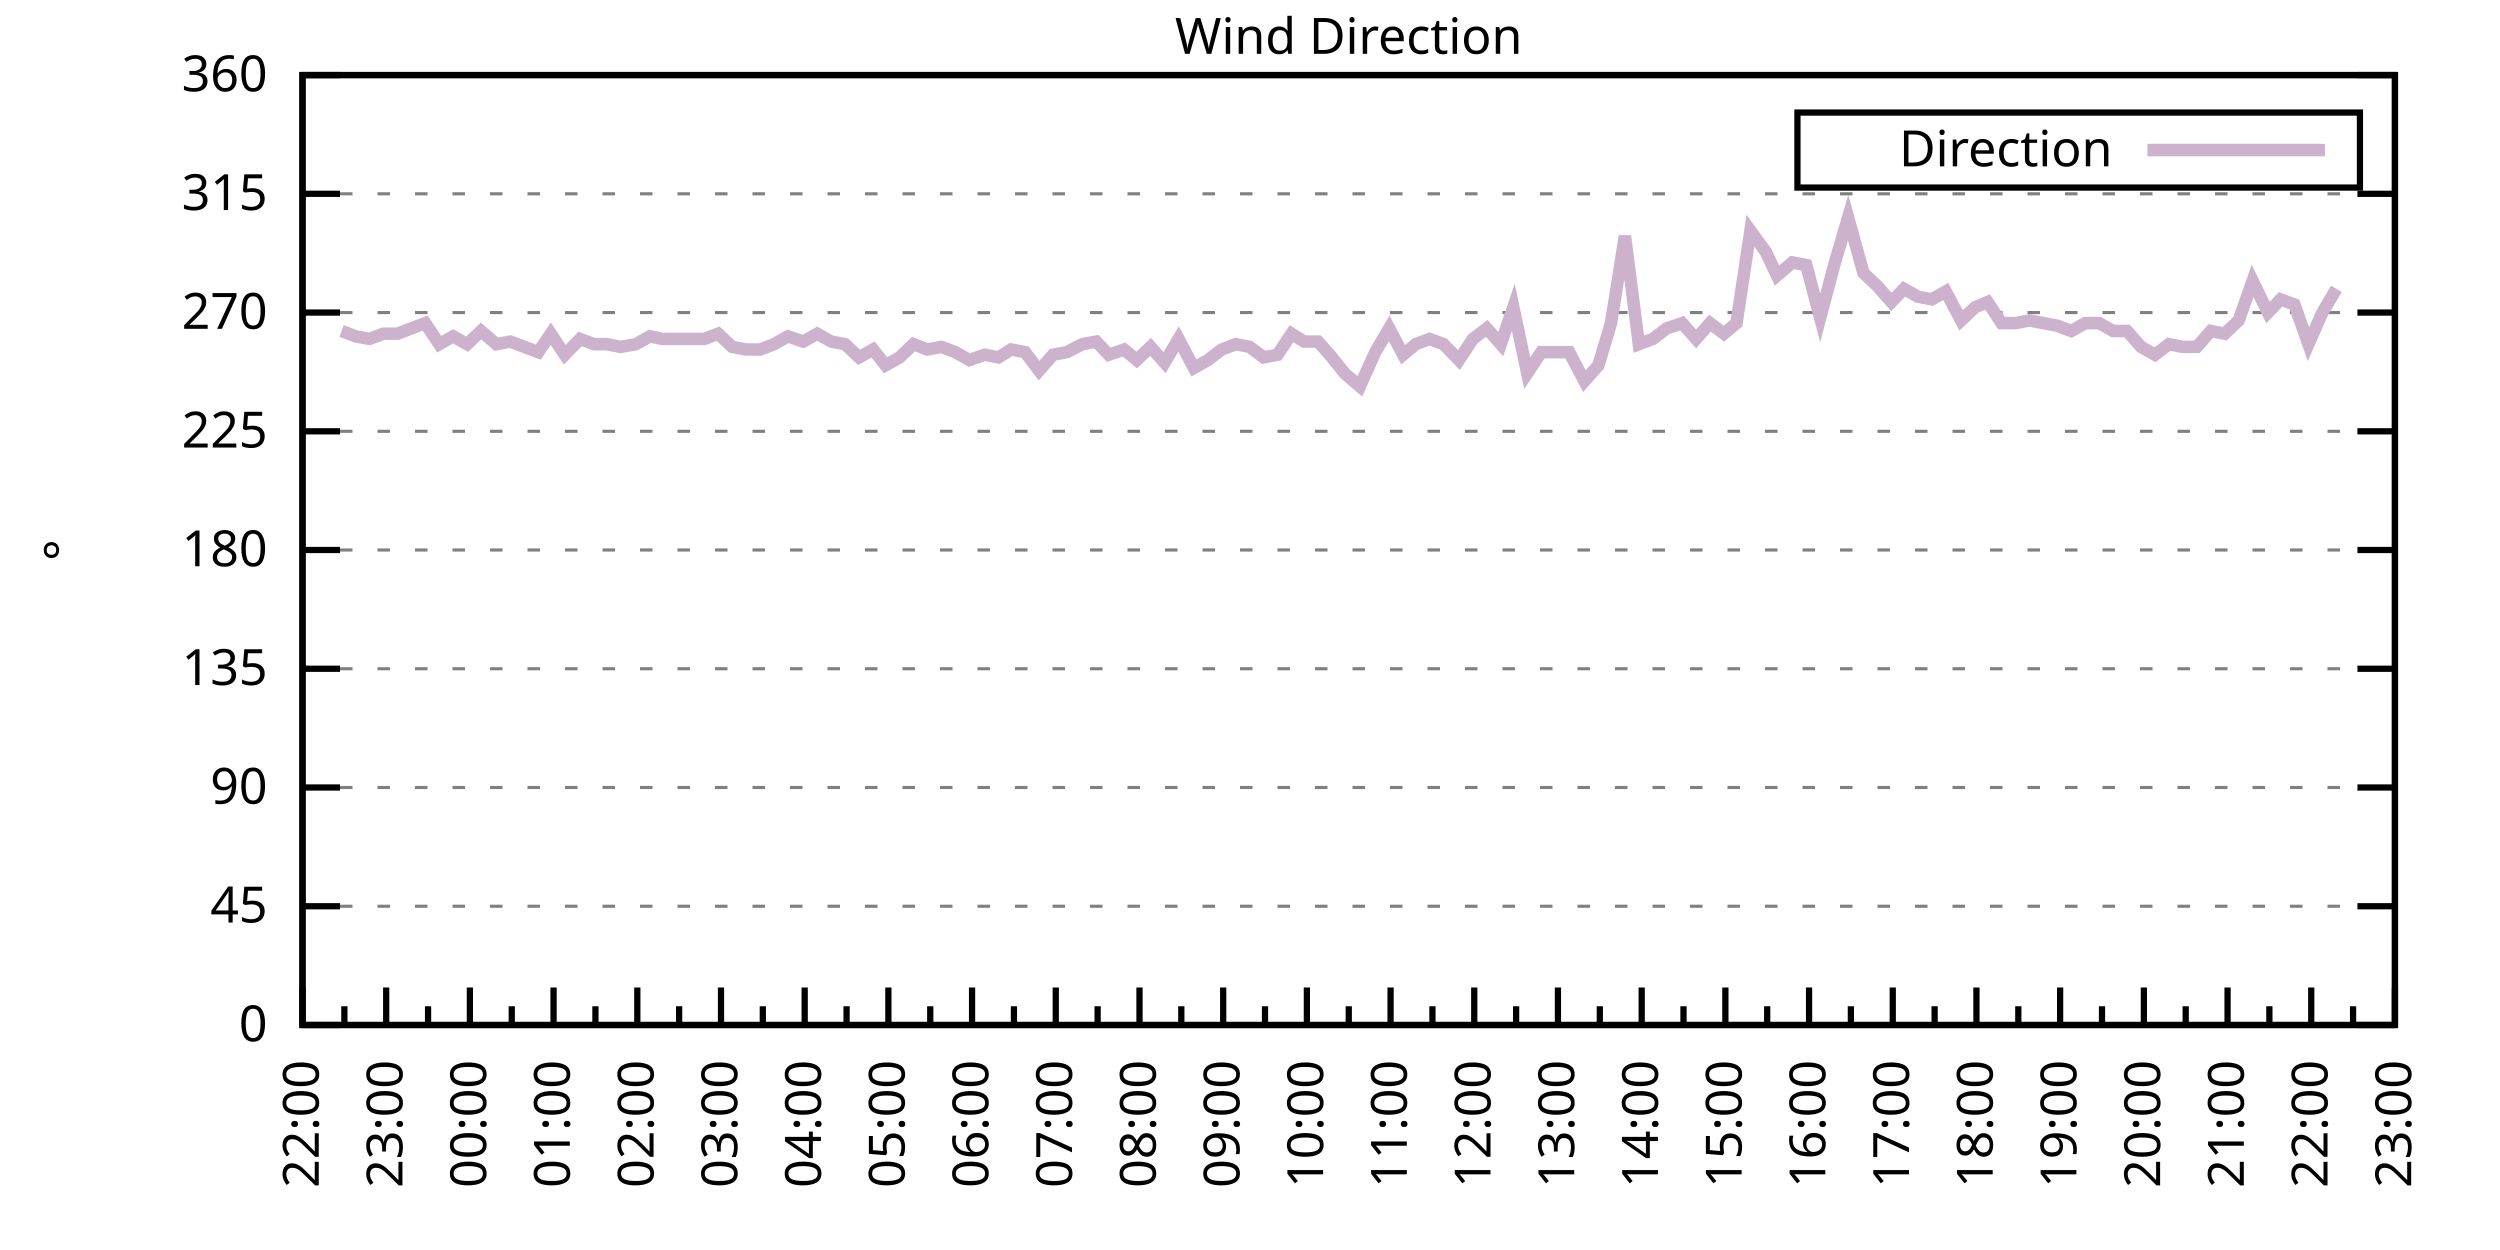
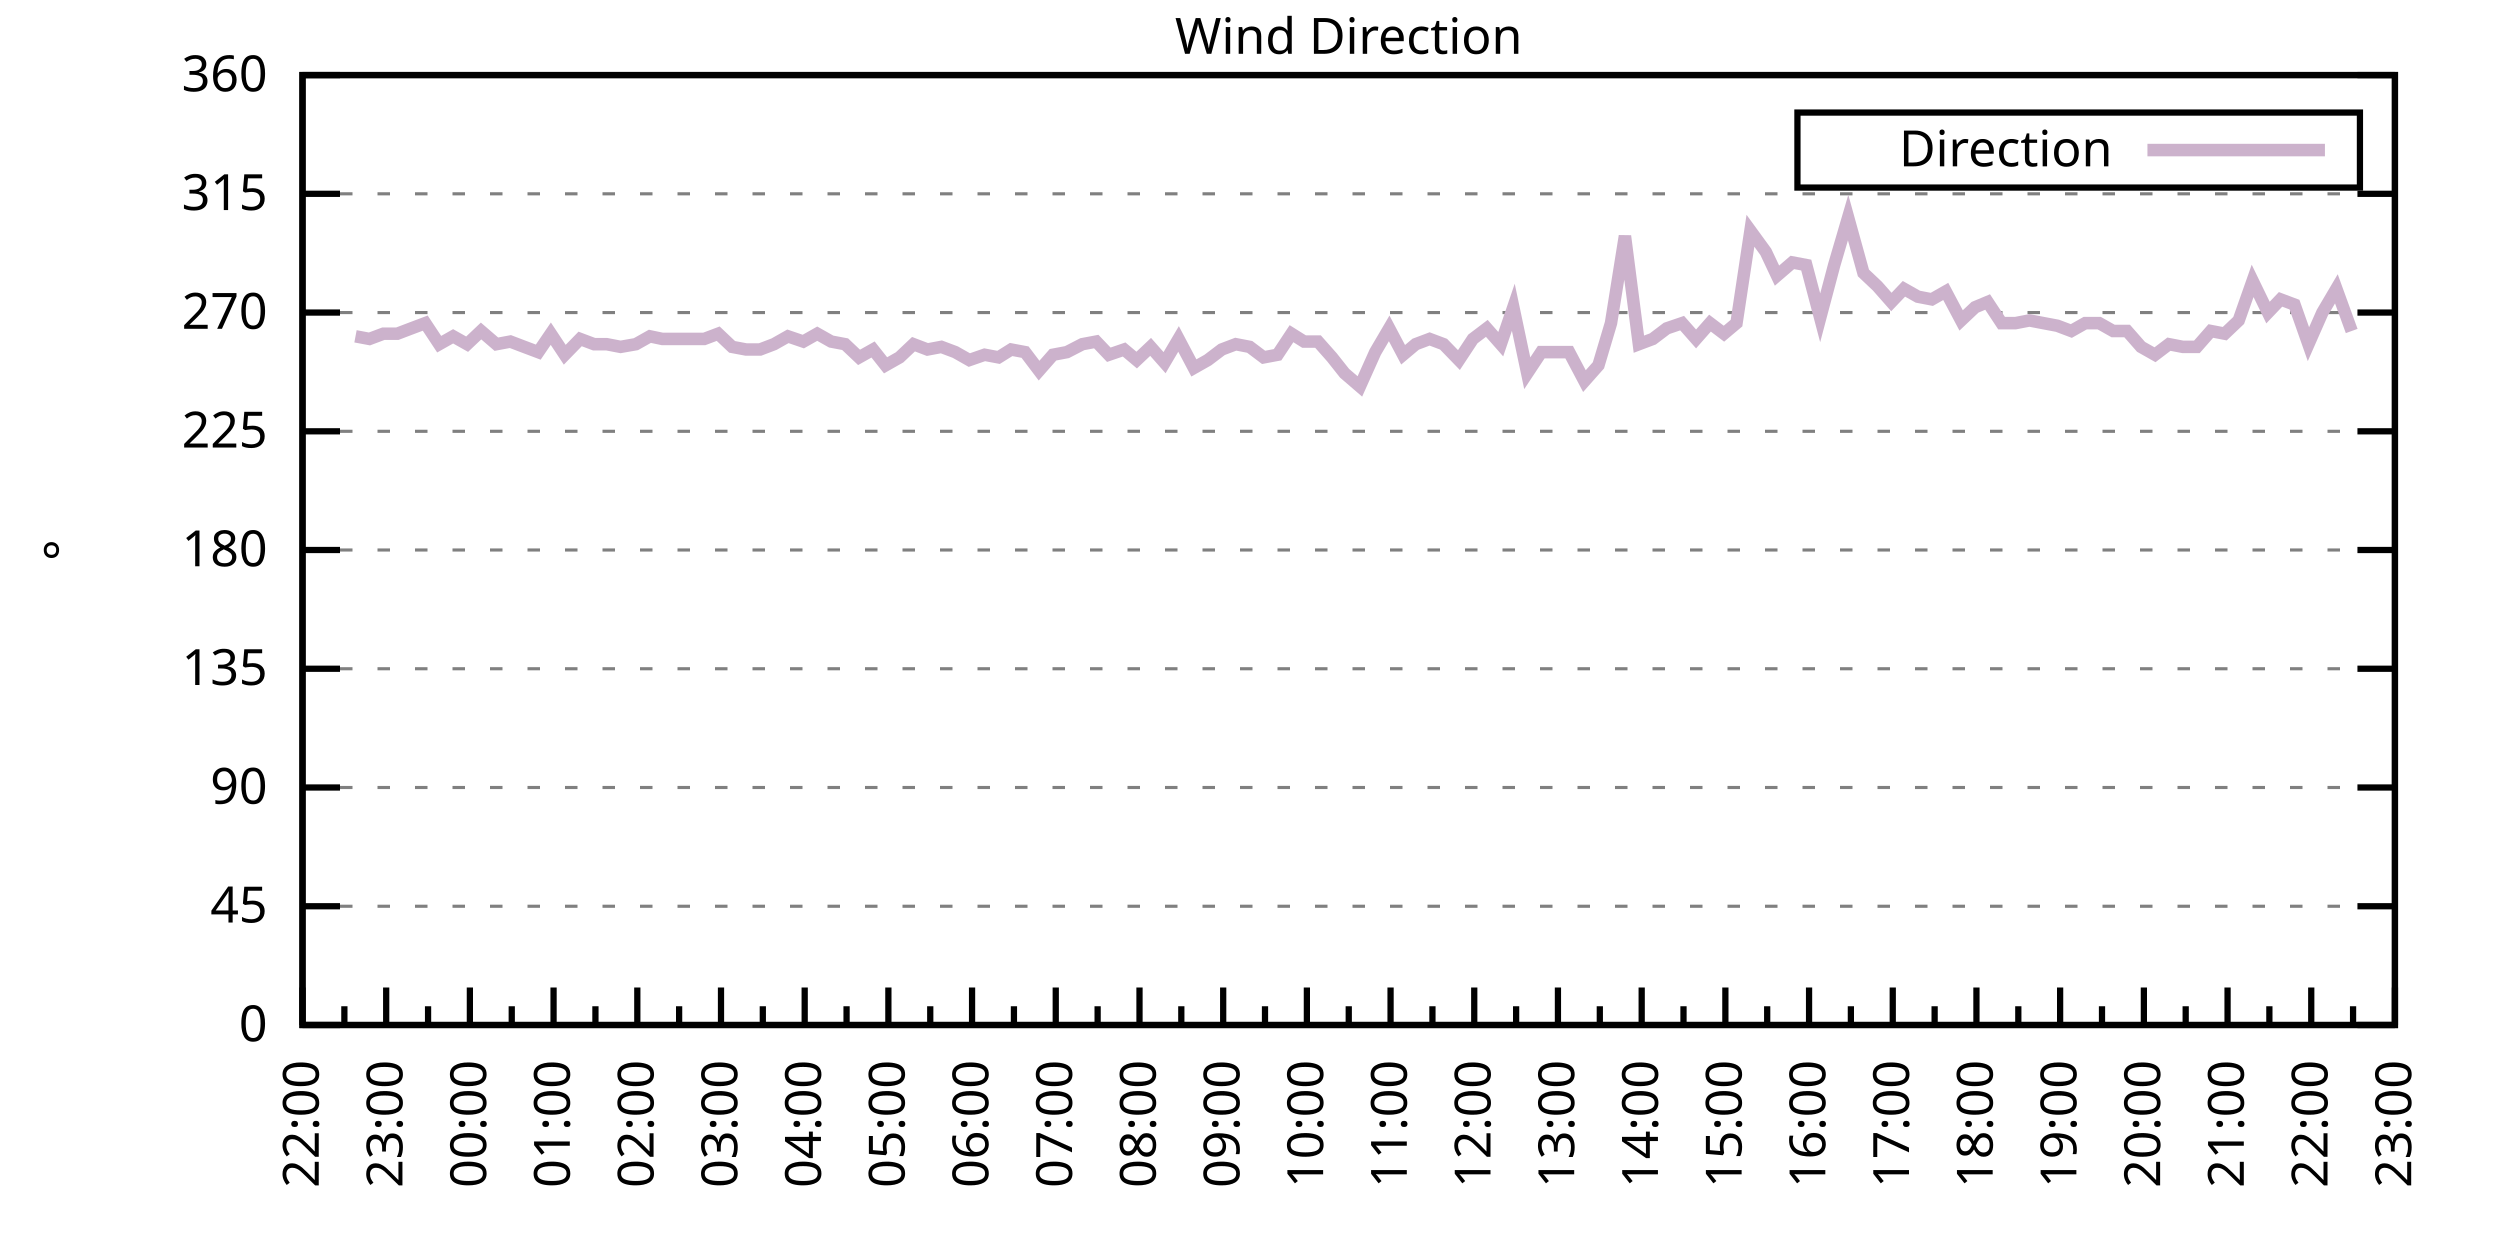
<svg xmlns="http://www.w3.org/2000/svg" xmlns:xlink="http://www.w3.org/1999/xlink" width="400" height="200" viewBox="0 0 400 200">
  <g id="gnuplot_canvas">
    <rect x="0" y="0" width="400" height="200" fill="none" />
    <defs>
      <circle id="gpDot" r="0.5" stroke-width="0.5" stroke="currentColor" />
      <path id="gpPt0" stroke-width="0.333" stroke="currentColor" d="M-1,0 h2 M0,-1 v2" />
      <path id="gpPt1" stroke-width="0.333" stroke="currentColor" d="M-1,-1 L1,1 M1,-1 L-1,1" />
      <path id="gpPt2" stroke-width="0.333" stroke="currentColor" d="M-1,0 L1,0 M0,-1 L0,1 M-1,-1 L1,1 M-1,1 L1,-1" />
      <rect id="gpPt3" stroke-width="0.333" stroke="currentColor" x="-1" y="-1" width="2" height="2" />
      <rect id="gpPt4" stroke-width="0.333" stroke="currentColor" fill="currentColor" x="-1" y="-1" width="2" height="2" />
      <circle id="gpPt5" stroke-width="0.333" stroke="currentColor" cx="0" cy="0" r="1" />
      <use xlink:href="#gpPt5" id="gpPt6" fill="currentColor" stroke="none" />
      <path id="gpPt7" stroke-width="0.333" stroke="currentColor" d="M0,-1.33 L-1.33,0.67 L1.33,0.67 z" />
      <use xlink:href="#gpPt7" id="gpPt8" fill="currentColor" stroke="none" />
      <use xlink:href="#gpPt7" id="gpPt9" stroke="currentColor" transform="rotate(180)" />
      <use xlink:href="#gpPt9" id="gpPt10" fill="currentColor" stroke="none" />
      <use xlink:href="#gpPt3" id="gpPt11" stroke="currentColor" transform="rotate(45)" />
      <use xlink:href="#gpPt11" id="gpPt12" fill="currentColor" stroke="none" />
      <path id="gpPt13" stroke-width="0.333" stroke="currentColor" d="M0,1.330 L1.265,0.411 L0.782,-1.067 L-0.782,-1.076 L-1.265,0.411 z" />
      <use xlink:href="#gpPt13" id="gpPt14" fill="currentColor" stroke="none" />
      <filter id="textbox" filterUnits="objectBoundingBox" x="0" y="0" height="1" width="1">
        <feFlood flood-color="white" flood-opacity="1" result="bgnd" />
        <feComposite in="SourceGraphic" in2="bgnd" operator="atop" />
      </filter>
      <filter id="greybox" filterUnits="objectBoundingBox" x="0" y="0" height="1" width="1">
        <feFlood flood-color="lightgrey" flood-opacity="1" result="grey" />
        <feComposite in="SourceGraphic" in2="grey" operator="atop" />
      </filter>
    </defs>
    <g fill="none" color="white" stroke="currentColor" stroke-width="1.00" stroke-linecap="butt" stroke-linejoin="miter">
</g>
    <g fill="none" color="black" stroke="currentColor" stroke-width="1.00" stroke-linecap="butt" stroke-linejoin="miter">
      <g stroke="none" shape-rendering="crispEdges">
        <polygon fill="rgb(255, 255, 255)" points="48.40,164.00 383.18,164.00 383.18,12.02 48.40,12.02 " />
      </g>
    </g>
    <g fill="none" color="black" stroke="currentColor" stroke-width="1.00" stroke-linecap="butt" stroke-linejoin="miter">
</g>
    <g fill="none" color="black" stroke="black" stroke-width="0.50" stroke-linecap="butt" stroke-linejoin="miter">
</g>
    <g fill="none" color="gray" stroke="currentColor" stroke-width="0.50" stroke-linecap="butt" stroke-linejoin="miter">
      <path stroke="gray" stroke-dasharray="2,4" class="gridline" d="M48.40,164.00 L383.19,164.00  " />
    </g>
    <g fill="none" color="gray" stroke="gray" stroke-width="1.00" stroke-linecap="butt" stroke-linejoin="miter">
</g>
    <g fill="none" color="black" stroke="currentColor" stroke-width="1.00" stroke-linecap="butt" stroke-linejoin="miter">
      <path stroke="black" d="M48.40,164.00 L54.40,164.00 M383.19,164.00 L377.19,164.00  " />
      <g transform="translate(42.80,166.60)" stroke="none" fill="black" font-family="Sans" font-size="8.00" text-anchor="end">
        <text>
          <tspan font-family="Sans"> 0</tspan>
        </text>
      </g>
    </g>
    <g fill="none" color="black" stroke="currentColor" stroke-width="1.00" stroke-linecap="butt" stroke-linejoin="miter">
</g>
    <g fill="none" color="black" stroke="black" stroke-width="0.50" stroke-linecap="butt" stroke-linejoin="miter">
</g>
    <g fill="none" color="gray" stroke="currentColor" stroke-width="0.50" stroke-linecap="butt" stroke-linejoin="miter">
      <path stroke="gray" stroke-dasharray="2,4" class="gridline" d="M48.40,145.00 L383.19,145.00  " />
    </g>
    <g fill="none" color="gray" stroke="gray" stroke-width="1.00" stroke-linecap="butt" stroke-linejoin="miter">
</g>
    <g fill="none" color="black" stroke="currentColor" stroke-width="1.00" stroke-linecap="butt" stroke-linejoin="miter">
      <path stroke="black" d="M48.40,145.00 L54.40,145.00 M383.19,145.00 L377.19,145.00  " />
      <g transform="translate(42.80,147.60)" stroke="none" fill="black" font-family="Sans" font-size="8.00" text-anchor="end">
        <text>
          <tspan font-family="Sans"> 45</tspan>
        </text>
      </g>
    </g>
    <g fill="none" color="black" stroke="currentColor" stroke-width="1.00" stroke-linecap="butt" stroke-linejoin="miter">
</g>
    <g fill="none" color="black" stroke="black" stroke-width="0.50" stroke-linecap="butt" stroke-linejoin="miter">
</g>
    <g fill="none" color="gray" stroke="currentColor" stroke-width="0.50" stroke-linecap="butt" stroke-linejoin="miter">
      <path stroke="gray" stroke-dasharray="2,4" class="gridline" d="M48.40,126.00 L383.19,126.00  " />
    </g>
    <g fill="none" color="gray" stroke="gray" stroke-width="1.00" stroke-linecap="butt" stroke-linejoin="miter">
</g>
    <g fill="none" color="black" stroke="currentColor" stroke-width="1.00" stroke-linecap="butt" stroke-linejoin="miter">
      <path stroke="black" d="M48.40,126.00 L54.40,126.00 M383.19,126.00 L377.19,126.00  " />
      <g transform="translate(42.80,128.60)" stroke="none" fill="black" font-family="Sans" font-size="8.00" text-anchor="end">
        <text>
          <tspan font-family="Sans"> 90</tspan>
        </text>
      </g>
    </g>
    <g fill="none" color="black" stroke="currentColor" stroke-width="1.00" stroke-linecap="butt" stroke-linejoin="miter">
</g>
    <g fill="none" color="black" stroke="black" stroke-width="0.50" stroke-linecap="butt" stroke-linejoin="miter">
</g>
    <g fill="none" color="gray" stroke="currentColor" stroke-width="0.50" stroke-linecap="butt" stroke-linejoin="miter">
      <path stroke="gray" stroke-dasharray="2,4" class="gridline" d="M48.40,107.00 L383.19,107.00  " />
    </g>
    <g fill="none" color="gray" stroke="gray" stroke-width="1.00" stroke-linecap="butt" stroke-linejoin="miter">
</g>
    <g fill="none" color="black" stroke="currentColor" stroke-width="1.00" stroke-linecap="butt" stroke-linejoin="miter">
      <path stroke="black" d="M48.40,107.00 L54.40,107.00 M383.19,107.00 L377.19,107.00  " />
      <g transform="translate(42.80,109.60)" stroke="none" fill="black" font-family="Sans" font-size="8.00" text-anchor="end">
        <text>
          <tspan font-family="Sans"> 135</tspan>
        </text>
      </g>
    </g>
    <g fill="none" color="black" stroke="currentColor" stroke-width="1.00" stroke-linecap="butt" stroke-linejoin="miter">
</g>
    <g fill="none" color="black" stroke="black" stroke-width="0.50" stroke-linecap="butt" stroke-linejoin="miter">
</g>
    <g fill="none" color="gray" stroke="currentColor" stroke-width="0.50" stroke-linecap="butt" stroke-linejoin="miter">
      <path stroke="gray" stroke-dasharray="2,4" class="gridline" d="M48.40,88.00 L383.19,88.00  " />
    </g>
    <g fill="none" color="gray" stroke="gray" stroke-width="1.00" stroke-linecap="butt" stroke-linejoin="miter">
</g>
    <g fill="none" color="black" stroke="currentColor" stroke-width="1.00" stroke-linecap="butt" stroke-linejoin="miter">
      <path stroke="black" d="M48.40,88.00 L54.40,88.00 M383.19,88.00 L377.19,88.00  " />
      <g transform="translate(42.80,90.60)" stroke="none" fill="black" font-family="Sans" font-size="8.00" text-anchor="end">
        <text>
          <tspan font-family="Sans"> 180</tspan>
        </text>
      </g>
    </g>
    <g fill="none" color="black" stroke="currentColor" stroke-width="1.00" stroke-linecap="butt" stroke-linejoin="miter">
</g>
    <g fill="none" color="black" stroke="black" stroke-width="0.50" stroke-linecap="butt" stroke-linejoin="miter">
</g>
    <g fill="none" color="gray" stroke="currentColor" stroke-width="0.50" stroke-linecap="butt" stroke-linejoin="miter">
      <path stroke="gray" stroke-dasharray="2,4" class="gridline" d="M48.40,69.01 L383.19,69.01  " />
    </g>
    <g fill="none" color="gray" stroke="gray" stroke-width="1.00" stroke-linecap="butt" stroke-linejoin="miter">
</g>
    <g fill="none" color="black" stroke="currentColor" stroke-width="1.00" stroke-linecap="butt" stroke-linejoin="miter">
      <path stroke="black" d="M48.40,69.01 L54.40,69.01 M383.19,69.01 L377.19,69.01  " />
      <g transform="translate(42.80,71.61)" stroke="none" fill="black" font-family="Sans" font-size="8.00" text-anchor="end">
        <text>
          <tspan font-family="Sans"> 225</tspan>
        </text>
      </g>
    </g>
    <g fill="none" color="black" stroke="currentColor" stroke-width="1.00" stroke-linecap="butt" stroke-linejoin="miter">
</g>
    <g fill="none" color="black" stroke="black" stroke-width="0.50" stroke-linecap="butt" stroke-linejoin="miter">
</g>
    <g fill="none" color="gray" stroke="currentColor" stroke-width="0.50" stroke-linecap="butt" stroke-linejoin="miter">
      <path stroke="gray" stroke-dasharray="2,4" class="gridline" d="M48.40,50.01 L383.19,50.01  " />
    </g>
    <g fill="none" color="gray" stroke="gray" stroke-width="1.00" stroke-linecap="butt" stroke-linejoin="miter">
</g>
    <g fill="none" color="black" stroke="currentColor" stroke-width="1.00" stroke-linecap="butt" stroke-linejoin="miter">
      <path stroke="black" d="M48.40,50.01 L54.40,50.01 M383.19,50.01 L377.19,50.01  " />
      <g transform="translate(42.80,52.61)" stroke="none" fill="black" font-family="Sans" font-size="8.00" text-anchor="end">
        <text>
          <tspan font-family="Sans"> 270</tspan>
        </text>
      </g>
    </g>
    <g fill="none" color="black" stroke="currentColor" stroke-width="1.00" stroke-linecap="butt" stroke-linejoin="miter">
</g>
    <g fill="none" color="black" stroke="black" stroke-width="0.50" stroke-linecap="butt" stroke-linejoin="miter">
</g>
    <g fill="none" color="gray" stroke="currentColor" stroke-width="0.50" stroke-linecap="butt" stroke-linejoin="miter">
      <path stroke="gray" stroke-dasharray="2,4" class="gridline" d="M48.40,31.01 L383.19,31.01  " />
    </g>
    <g fill="none" color="gray" stroke="gray" stroke-width="1.00" stroke-linecap="butt" stroke-linejoin="miter">
</g>
    <g fill="none" color="black" stroke="currentColor" stroke-width="1.00" stroke-linecap="butt" stroke-linejoin="miter">
      <path stroke="black" d="M48.40,31.01 L54.40,31.01 M383.19,31.01 L377.19,31.01  " />
      <g transform="translate(42.80,33.61)" stroke="none" fill="black" font-family="Sans" font-size="8.00" text-anchor="end">
        <text>
          <tspan font-family="Sans"> 315</tspan>
        </text>
      </g>
    </g>
    <g fill="none" color="black" stroke="currentColor" stroke-width="1.00" stroke-linecap="butt" stroke-linejoin="miter">
</g>
    <g fill="none" color="black" stroke="black" stroke-width="0.50" stroke-linecap="butt" stroke-linejoin="miter">
</g>
    <g fill="none" color="gray" stroke="currentColor" stroke-width="0.50" stroke-linecap="butt" stroke-linejoin="miter">
      <path stroke="gray" stroke-dasharray="2,4" class="gridline" d="M48.40,12.01 L383.19,12.01  " />
    </g>
    <g fill="none" color="gray" stroke="gray" stroke-width="1.00" stroke-linecap="butt" stroke-linejoin="miter">
</g>
    <g fill="none" color="black" stroke="currentColor" stroke-width="1.00" stroke-linecap="butt" stroke-linejoin="miter">
      <path stroke="black" d="M48.40,12.01 L54.40,12.01 M383.19,12.01 L377.19,12.01  " />
      <g transform="translate(42.80,14.61)" stroke="none" fill="black" font-family="Sans" font-size="8.00" text-anchor="end">
        <text>
          <tspan font-family="Sans"> 360</tspan>
        </text>
      </g>
    </g>
    <g fill="none" color="black" stroke="currentColor" stroke-width="1.00" stroke-linecap="butt" stroke-linejoin="miter">
      <path stroke="black" d="M48.40,164.00 L48.40,158.00  " />
      <g transform="translate(51.00,169.60) rotate(270)" stroke="none" fill="black" font-family="Sans" font-size="8.00" text-anchor="end">
        <text>
          <tspan font-family="Sans">22:00</tspan>
        </text>
      </g>
    </g>
    <g fill="none" color="black" stroke="currentColor" stroke-width="1.00" stroke-linecap="butt" stroke-linejoin="miter">
      <path stroke="black" d="M55.10,164.00 L55.10,161.00 M61.79,164.00 L61.79,158.00  " />
      <g transform="translate(64.39,169.60) rotate(270)" stroke="none" fill="black" font-family="Sans" font-size="8.00" text-anchor="end">
        <text>
          <tspan font-family="Sans">23:00</tspan>
        </text>
      </g>
    </g>
    <g fill="none" color="black" stroke="currentColor" stroke-width="1.00" stroke-linecap="butt" stroke-linejoin="miter">
      <path stroke="black" d="M68.49,164.00 L68.49,161.00 M75.18,164.00 L75.18,158.00  " />
      <g transform="translate(77.78,169.60) rotate(270)" stroke="none" fill="black" font-family="Sans" font-size="8.00" text-anchor="end">
        <text>
          <tspan font-family="Sans">00:00</tspan>
        </text>
      </g>
    </g>
    <g fill="none" color="black" stroke="currentColor" stroke-width="1.00" stroke-linecap="butt" stroke-linejoin="miter">
      <path stroke="black" d="M81.88,164.00 L81.88,161.00 M88.57,164.00 L88.57,158.00  " />
      <g transform="translate(91.17,169.60) rotate(270)" stroke="none" fill="black" font-family="Sans" font-size="8.00" text-anchor="end">
        <text>
          <tspan font-family="Sans">01:00</tspan>
        </text>
      </g>
    </g>
    <g fill="none" color="black" stroke="currentColor" stroke-width="1.00" stroke-linecap="butt" stroke-linejoin="miter">
      <path stroke="black" d="M95.27,164.00 L95.27,161.00 M101.97,164.00 L101.97,158.00  " />
      <g transform="translate(104.57,169.60) rotate(270)" stroke="none" fill="black" font-family="Sans" font-size="8.00" text-anchor="end">
        <text>
          <tspan font-family="Sans">02:00</tspan>
        </text>
      </g>
    </g>
    <g fill="none" color="black" stroke="currentColor" stroke-width="1.00" stroke-linecap="butt" stroke-linejoin="miter">
      <path stroke="black" d="M108.66,164.00 L108.66,161.00 M115.36,164.00 L115.36,158.00  " />
      <g transform="translate(117.96,169.60) rotate(270)" stroke="none" fill="black" font-family="Sans" font-size="8.00" text-anchor="end">
        <text>
          <tspan font-family="Sans">03:00</tspan>
        </text>
      </g>
    </g>
    <g fill="none" color="black" stroke="currentColor" stroke-width="1.00" stroke-linecap="butt" stroke-linejoin="miter">
      <path stroke="black" d="M122.05,164.00 L122.05,161.00 M128.75,164.00 L128.75,158.00  " />
      <g transform="translate(131.35,169.60) rotate(270)" stroke="none" fill="black" font-family="Sans" font-size="8.00" text-anchor="end">
        <text>
          <tspan font-family="Sans">04:00</tspan>
        </text>
      </g>
    </g>
    <g fill="none" color="black" stroke="currentColor" stroke-width="1.00" stroke-linecap="butt" stroke-linejoin="miter">
      <path stroke="black" d="M135.45,164.00 L135.45,161.00 M142.14,164.00 L142.14,158.00  " />
      <g transform="translate(144.74,169.60) rotate(270)" stroke="none" fill="black" font-family="Sans" font-size="8.00" text-anchor="end">
        <text>
          <tspan font-family="Sans">05:00</tspan>
        </text>
      </g>
    </g>
    <g fill="none" color="black" stroke="currentColor" stroke-width="1.00" stroke-linecap="butt" stroke-linejoin="miter">
      <path stroke="black" d="M148.84,164.00 L148.84,161.00 M155.53,164.00 L155.53,158.00  " />
      <g transform="translate(158.13,169.60) rotate(270)" stroke="none" fill="black" font-family="Sans" font-size="8.00" text-anchor="end">
        <text>
          <tspan font-family="Sans">06:00</tspan>
        </text>
      </g>
    </g>
    <g fill="none" color="black" stroke="currentColor" stroke-width="1.00" stroke-linecap="butt" stroke-linejoin="miter">
      <path stroke="black" d="M162.23,164.00 L162.23,161.00 M168.92,164.00 L168.92,158.00  " />
      <g transform="translate(171.52,169.60) rotate(270)" stroke="none" fill="black" font-family="Sans" font-size="8.00" text-anchor="end">
        <text>
          <tspan font-family="Sans">07:00</tspan>
        </text>
      </g>
    </g>
    <g fill="none" color="black" stroke="currentColor" stroke-width="1.00" stroke-linecap="butt" stroke-linejoin="miter">
      <path stroke="black" d="M175.62,164.00 L175.62,161.00 M182.32,164.00 L182.32,158.00  " />
      <g transform="translate(184.92,169.60) rotate(270)" stroke="none" fill="black" font-family="Sans" font-size="8.00" text-anchor="end">
        <text>
          <tspan font-family="Sans">08:00</tspan>
        </text>
      </g>
    </g>
    <g fill="none" color="black" stroke="currentColor" stroke-width="1.00" stroke-linecap="butt" stroke-linejoin="miter">
      <path stroke="black" d="M189.01,164.00 L189.01,161.00 M195.71,164.00 L195.71,158.00  " />
      <g transform="translate(198.31,169.60) rotate(270)" stroke="none" fill="black" font-family="Sans" font-size="8.00" text-anchor="end">
        <text>
          <tspan font-family="Sans">09:00</tspan>
        </text>
      </g>
    </g>
    <g fill="none" color="black" stroke="currentColor" stroke-width="1.00" stroke-linecap="butt" stroke-linejoin="miter">
      <path stroke="black" d="M202.40,164.00 L202.40,161.00 M209.10,164.00 L209.10,158.00  " />
      <g transform="translate(211.70,169.60) rotate(270)" stroke="none" fill="black" font-family="Sans" font-size="8.00" text-anchor="end">
        <text>
          <tspan font-family="Sans">10:00</tspan>
        </text>
      </g>
    </g>
    <g fill="none" color="black" stroke="currentColor" stroke-width="1.00" stroke-linecap="butt" stroke-linejoin="miter">
      <path stroke="black" d="M215.80,164.00 L215.80,161.00 M222.49,164.00 L222.49,158.00  " />
      <g transform="translate(225.09,169.60) rotate(270)" stroke="none" fill="black" font-family="Sans" font-size="8.00" text-anchor="end">
        <text>
          <tspan font-family="Sans">11:00</tspan>
        </text>
      </g>
    </g>
    <g fill="none" color="black" stroke="currentColor" stroke-width="1.00" stroke-linecap="butt" stroke-linejoin="miter">
      <path stroke="black" d="M229.19,164.00 L229.19,161.00 M235.88,164.00 L235.88,158.00  " />
      <g transform="translate(238.48,169.60) rotate(270)" stroke="none" fill="black" font-family="Sans" font-size="8.00" text-anchor="end">
        <text>
          <tspan font-family="Sans">12:00</tspan>
        </text>
      </g>
    </g>
    <g fill="none" color="black" stroke="currentColor" stroke-width="1.00" stroke-linecap="butt" stroke-linejoin="miter">
      <path stroke="black" d="M242.58,164.00 L242.58,161.00 M249.27,164.00 L249.27,158.00  " />
      <g transform="translate(251.87,169.60) rotate(270)" stroke="none" fill="black" font-family="Sans" font-size="8.00" text-anchor="end">
        <text>
          <tspan font-family="Sans">13:00</tspan>
        </text>
      </g>
    </g>
    <g fill="none" color="black" stroke="currentColor" stroke-width="1.00" stroke-linecap="butt" stroke-linejoin="miter">
      <path stroke="black" d="M255.97,164.00 L255.97,161.00 M262.67,164.00 L262.67,158.00  " />
      <g transform="translate(265.27,169.60) rotate(270)" stroke="none" fill="black" font-family="Sans" font-size="8.00" text-anchor="end">
        <text>
          <tspan font-family="Sans">14:00</tspan>
        </text>
      </g>
    </g>
    <g fill="none" color="black" stroke="currentColor" stroke-width="1.00" stroke-linecap="butt" stroke-linejoin="miter">
      <path stroke="black" d="M269.36,164.00 L269.36,161.00 M276.06,164.00 L276.06,158.00  " />
      <g transform="translate(278.66,169.60) rotate(270)" stroke="none" fill="black" font-family="Sans" font-size="8.00" text-anchor="end">
        <text>
          <tspan font-family="Sans">15:00</tspan>
        </text>
      </g>
    </g>
    <g fill="none" color="black" stroke="currentColor" stroke-width="1.00" stroke-linecap="butt" stroke-linejoin="miter">
      <path stroke="black" d="M282.75,164.00 L282.75,161.00 M289.45,164.00 L289.45,158.00  " />
      <g transform="translate(292.05,169.60) rotate(270)" stroke="none" fill="black" font-family="Sans" font-size="8.00" text-anchor="end">
        <text>
          <tspan font-family="Sans">16:00</tspan>
        </text>
      </g>
    </g>
    <g fill="none" color="black" stroke="currentColor" stroke-width="1.00" stroke-linecap="butt" stroke-linejoin="miter">
      <path stroke="black" d="M296.14,164.00 L296.14,161.00 M302.84,164.00 L302.84,158.00  " />
      <g transform="translate(305.44,169.60) rotate(270)" stroke="none" fill="black" font-family="Sans" font-size="8.00" text-anchor="end">
        <text>
          <tspan font-family="Sans">17:00</tspan>
        </text>
      </g>
    </g>
    <g fill="none" color="black" stroke="currentColor" stroke-width="1.00" stroke-linecap="butt" stroke-linejoin="miter">
      <path stroke="black" d="M309.54,164.00 L309.54,161.00 M316.23,164.00 L316.23,158.00  " />
      <g transform="translate(318.83,169.60) rotate(270)" stroke="none" fill="black" font-family="Sans" font-size="8.00" text-anchor="end">
        <text>
          <tspan font-family="Sans">18:00</tspan>
        </text>
      </g>
    </g>
    <g fill="none" color="black" stroke="currentColor" stroke-width="1.00" stroke-linecap="butt" stroke-linejoin="miter">
      <path stroke="black" d="M322.93,164.00 L322.93,161.00 M329.62,164.00 L329.62,158.00  " />
      <g transform="translate(332.22,169.60) rotate(270)" stroke="none" fill="black" font-family="Sans" font-size="8.00" text-anchor="end">
        <text>
          <tspan font-family="Sans">19:00</tspan>
        </text>
      </g>
    </g>
    <g fill="none" color="black" stroke="currentColor" stroke-width="1.00" stroke-linecap="butt" stroke-linejoin="miter">
      <path stroke="black" d="M336.32,164.00 L336.32,161.00 M343.02,164.00 L343.02,158.00  " />
      <g transform="translate(345.62,169.60) rotate(270)" stroke="none" fill="black" font-family="Sans" font-size="8.00" text-anchor="end">
        <text>
          <tspan font-family="Sans">20:00</tspan>
        </text>
      </g>
    </g>
    <g fill="none" color="black" stroke="currentColor" stroke-width="1.00" stroke-linecap="butt" stroke-linejoin="miter">
      <path stroke="black" d="M349.71,164.00 L349.71,161.00 M356.41,164.00 L356.41,158.00  " />
      <g transform="translate(359.01,169.60) rotate(270)" stroke="none" fill="black" font-family="Sans" font-size="8.00" text-anchor="end">
        <text>
          <tspan font-family="Sans">21:00</tspan>
        </text>
      </g>
    </g>
    <g fill="none" color="black" stroke="currentColor" stroke-width="1.00" stroke-linecap="butt" stroke-linejoin="miter">
      <path stroke="black" d="M363.10,164.00 L363.10,161.00 M369.80,164.00 L369.80,158.00  " />
      <g transform="translate(372.40,169.60) rotate(270)" stroke="none" fill="black" font-family="Sans" font-size="8.00" text-anchor="end">
        <text>
          <tspan font-family="Sans">22:00</tspan>
        </text>
      </g>
    </g>
    <g fill="none" color="black" stroke="currentColor" stroke-width="1.00" stroke-linecap="butt" stroke-linejoin="miter">
      <path stroke="black" d="M376.49,164.00 L376.49,161.00 M383.19,164.00 L383.19,158.00  " />
      <g transform="translate(385.79,169.60) rotate(270)" stroke="none" fill="black" font-family="Sans" font-size="8.00" text-anchor="end">
        <text>
          <tspan font-family="Sans">23:00</tspan>
        </text>
      </g>
    </g>
    <g fill="none" color="black" stroke="currentColor" stroke-width="1.00" stroke-linecap="butt" stroke-linejoin="miter">
</g>
    <g fill="none" color="black" stroke="currentColor" stroke-width="1.00" stroke-linecap="butt" stroke-linejoin="miter">
      <path stroke="black" d="M48.40,12.01 L48.40,164.00 L383.19,164.00 L383.19,12.01 L48.40,12.01 Z  " />
    </g>
    <g fill="none" color="black" stroke="currentColor" stroke-width="1.00" stroke-linecap="butt" stroke-linejoin="miter">
      <g transform="translate(12.80,88.01) rotate(270)" stroke="none" fill="black" font-family="Sans" font-size="8.00" text-anchor="middle">
        <text>
          <tspan font-family="Sans">°</tspan>
        </text>
      </g>
    </g>
    <g fill="none" color="black" stroke="currentColor" stroke-width="1.00" stroke-linecap="butt" stroke-linejoin="miter">
</g>
    <g fill="none" color="black" stroke="currentColor" stroke-width="1.00" stroke-linecap="butt" stroke-linejoin="miter">
      <path stroke="black" d="M287.59,30.01 L287.59,18.01 L377.59,18.01 L377.59,30.01 L287.59,30.01 Z  " />
    </g>
    <g id="Wind_direction_plot_1">
      <g fill="none" color="white" stroke="black" stroke-width="2.00" stroke-linecap="butt" stroke-linejoin="miter">
</g>
      <g fill="none" color="black" stroke="currentColor" stroke-width="2.00" stroke-linecap="butt" stroke-linejoin="miter">
        <g transform="translate(337.99,26.61)" stroke="none" fill="black" font-family="Sans" font-size="8.00" text-anchor="end">
          <text>
            <tspan font-family="Sans">Direction</tspan>
          </text>
        </g>
      </g>
      <g fill="none" color="black" stroke="currentColor" stroke-width="2.00" stroke-linecap="butt" stroke-linejoin="miter">
-         <path stroke="rgb(204, 178, 204)" d="M343.59,24.01 L371.99,24.01 M54.65,52.96 L56.88,53.81 L59.11,54.23 L61.35,53.39 L63.58,53.39 L65.81,52.54   L68.04,51.70 L70.27,55.07 L72.50,53.81 L74.74,55.07 L76.97,52.96 L79.42,55.07 L81.66,54.65 L83.89,55.50   L86.12,56.34 L88.13,53.39 L90.36,56.76 L92.82,54.23 L95.05,55.07 L97.06,55.07 L99.29,55.50 L101.74,55.07   L103.98,53.81 L105.98,54.23 L108.22,54.23 L110.22,54.23 L112.68,54.23 L114.91,53.39 L117.14,55.50 L119.38,55.92   L121.61,55.92 L123.84,55.07 L126.07,53.81 L128.53,54.65 L130.76,53.39 L132.99,54.65 L135.22,55.07 L137.45,57.18   L139.69,55.92 L141.69,58.45 L143.93,57.18 L146.16,55.07 L148.39,55.92 L150.62,55.50 L152.85,56.34 L155.09,57.61   L157.54,56.76 L159.77,57.18 L161.78,55.92 L164.01,56.34 L166.25,59.30 L168.48,56.76 L170.71,56.34 L173.17,55.07   L175.40,54.65 L177.41,56.76 L179.86,55.92 L181.87,57.61 L184.10,55.50 L186.33,58.03 L188.57,54.23 L191.02,58.87   L193.25,57.61 L195.48,55.92 L197.72,55.07 L199.95,55.50 L202.18,57.18 L204.41,56.76 L206.64,53.39 L208.65,54.65   L210.88,54.65 L213.12,57.18 L215.13,59.72 L217.58,61.83 L220.04,56.34 L222.27,52.54 L224.50,56.76 L226.51,55.07   L228.74,54.23 L230.97,55.07 L233.43,57.61 L235.66,54.23 L237.89,52.54 L240.12,55.07 L242.13,49.16 L244.36,59.72   L246.60,56.34 L248.83,56.34 L251.06,56.34 L253.51,60.98 L255.75,58.45 L257.76,51.70 L259.99,37.76 L262.22,55.07   L264.45,54.23 L266.68,52.54 L269.14,51.70 L271.37,54.23 L273.60,51.70 L275.83,53.39 L277.84,51.70 L280.07,36.92   L282.53,40.30 L284.32,44.10 L286.77,41.99 L289.00,42.41 L291.23,50.85 L293.47,42.41 L295.70,34.81 L298.15,43.67   L300.39,45.79 L302.62,48.32 L304.63,46.21 L306.86,47.47 L309.09,47.90 L311.32,46.63 L313.78,51.27 L316.01,49.16   L318.02,48.32 L320.25,51.70 L322.48,51.70 L324.71,51.27 L326.95,51.70 L329.18,52.12 L331.41,52.96 L333.64,51.70   L335.87,51.70 L338.10,52.96 L340.34,52.96 L342.57,55.50 L344.80,56.76 L347.03,55.07 L349.26,55.50 L351.50,55.50   L353.73,52.96 L355.96,53.39 L358.19,51.27 L360.42,44.94 L362.88,50.01 L364.89,47.90 L367.12,48.74 L369.35,55.07   L371.58,50.01 L373.82,46.21  " />
+         <path stroke="rgb(204, 178, 204)" d="M343.59,24.01 L371.99,24.01 M56.88,53.81 L59.11,54.23 L61.35,53.39 L63.58,53.39 L65.81,52.54 L68.04,51.70   L70.27,55.07 L72.50,53.81 L74.74,55.07 L76.97,52.96 L79.42,55.07 L81.66,54.65 L83.89,55.50 L86.12,56.34   L88.13,53.39 L90.36,56.76 L92.82,54.23 L95.05,55.07 L97.06,55.07 L99.29,55.50 L101.74,55.07 L103.98,53.81   L105.98,54.23 L108.22,54.23 L110.22,54.23 L112.68,54.23 L114.91,53.39 L117.14,55.50 L119.38,55.92 L121.61,55.92   L123.84,55.07 L126.07,53.81 L128.53,54.65 L130.76,53.39 L132.99,54.65 L135.22,55.07 L137.45,57.18 L139.69,55.92   L141.69,58.45 L143.93,57.18 L146.16,55.07 L148.39,55.92 L150.62,55.50 L152.85,56.34 L155.09,57.61 L157.54,56.76   L159.77,57.18 L161.78,55.92 L164.01,56.34 L166.25,59.30 L168.48,56.76 L170.71,56.34 L173.17,55.07 L175.40,54.65   L177.41,56.76 L179.86,55.92 L181.87,57.61 L184.10,55.50 L186.33,58.03 L188.57,54.23 L191.02,58.87 L193.25,57.61   L195.48,55.92 L197.72,55.07 L199.95,55.50 L202.18,57.18 L204.41,56.76 L206.64,53.39 L208.65,54.65 L210.88,54.65   L213.12,57.18 L215.13,59.72 L217.58,61.83 L220.04,56.34 L222.27,52.54 L224.50,56.76 L226.51,55.07 L228.74,54.23   L230.97,55.07 L233.43,57.61 L235.66,54.23 L237.89,52.54 L240.12,55.07 L242.13,49.16 L244.36,59.72 L246.60,56.34   L248.83,56.34 L251.06,56.34 L253.51,60.98 L255.75,58.45 L257.76,51.70 L259.99,37.76 L262.22,55.07 L264.45,54.23   L266.68,52.54 L269.14,51.70 L271.37,54.23 L273.60,51.70 L275.83,53.39 L277.84,51.70 L280.07,36.92 L282.53,40.30   L284.32,44.10 L286.77,41.99 L289.00,42.41 L291.23,50.85 L293.47,42.41 L295.70,34.81 L298.15,43.67 L300.39,45.79   L302.62,48.32 L304.63,46.21 L306.86,47.47 L309.09,47.90 L311.32,46.63 L313.78,51.27 L316.01,49.16 L318.02,48.32   L320.25,51.70 L322.48,51.70 L324.71,51.27 L326.95,51.70 L329.18,52.12 L331.41,52.96 L333.64,51.70 L335.87,51.70   L338.10,52.96 L340.34,52.96 L342.57,55.50 L344.80,56.76 L347.03,55.07 L349.26,55.50 L351.50,55.50 L353.73,52.96   L355.96,53.39 L358.19,51.27 L360.42,44.94 L362.88,50.01 L364.89,47.90 L367.12,48.74 L369.35,55.07 L371.58,50.01   L373.82,46.21 L376.27,52.96  " />
      </g>
    </g>
    <g fill="none" color="black" stroke="currentColor" stroke-width="2.00" stroke-linecap="butt" stroke-linejoin="miter">
</g>
    <g fill="none" color="black" stroke="black" stroke-width="1.00" stroke-linecap="butt" stroke-linejoin="miter">
</g>
    <g fill="none" color="black" stroke="currentColor" stroke-width="1.00" stroke-linecap="butt" stroke-linejoin="miter">
      <path stroke="black" d="M48.40,12.01 L48.40,164.00 L383.19,164.00 L383.19,12.01 L48.40,12.01 Z  " />
    </g>
    <g fill="none" color="black" stroke="currentColor" stroke-width="1.00" stroke-linecap="butt" stroke-linejoin="miter">
      <g transform="translate(215.79,8.61)" stroke="none" fill="black" font-family="Sans" font-size="8.00" text-anchor="middle">
        <text>
          <tspan font-family="Sans">Wind Direction</tspan>
        </text>
      </g>
    </g>
    <g fill="none" color="black" stroke="currentColor" stroke-width="1.00" stroke-linecap="butt" stroke-linejoin="miter">
</g>
  </g>
</svg>
